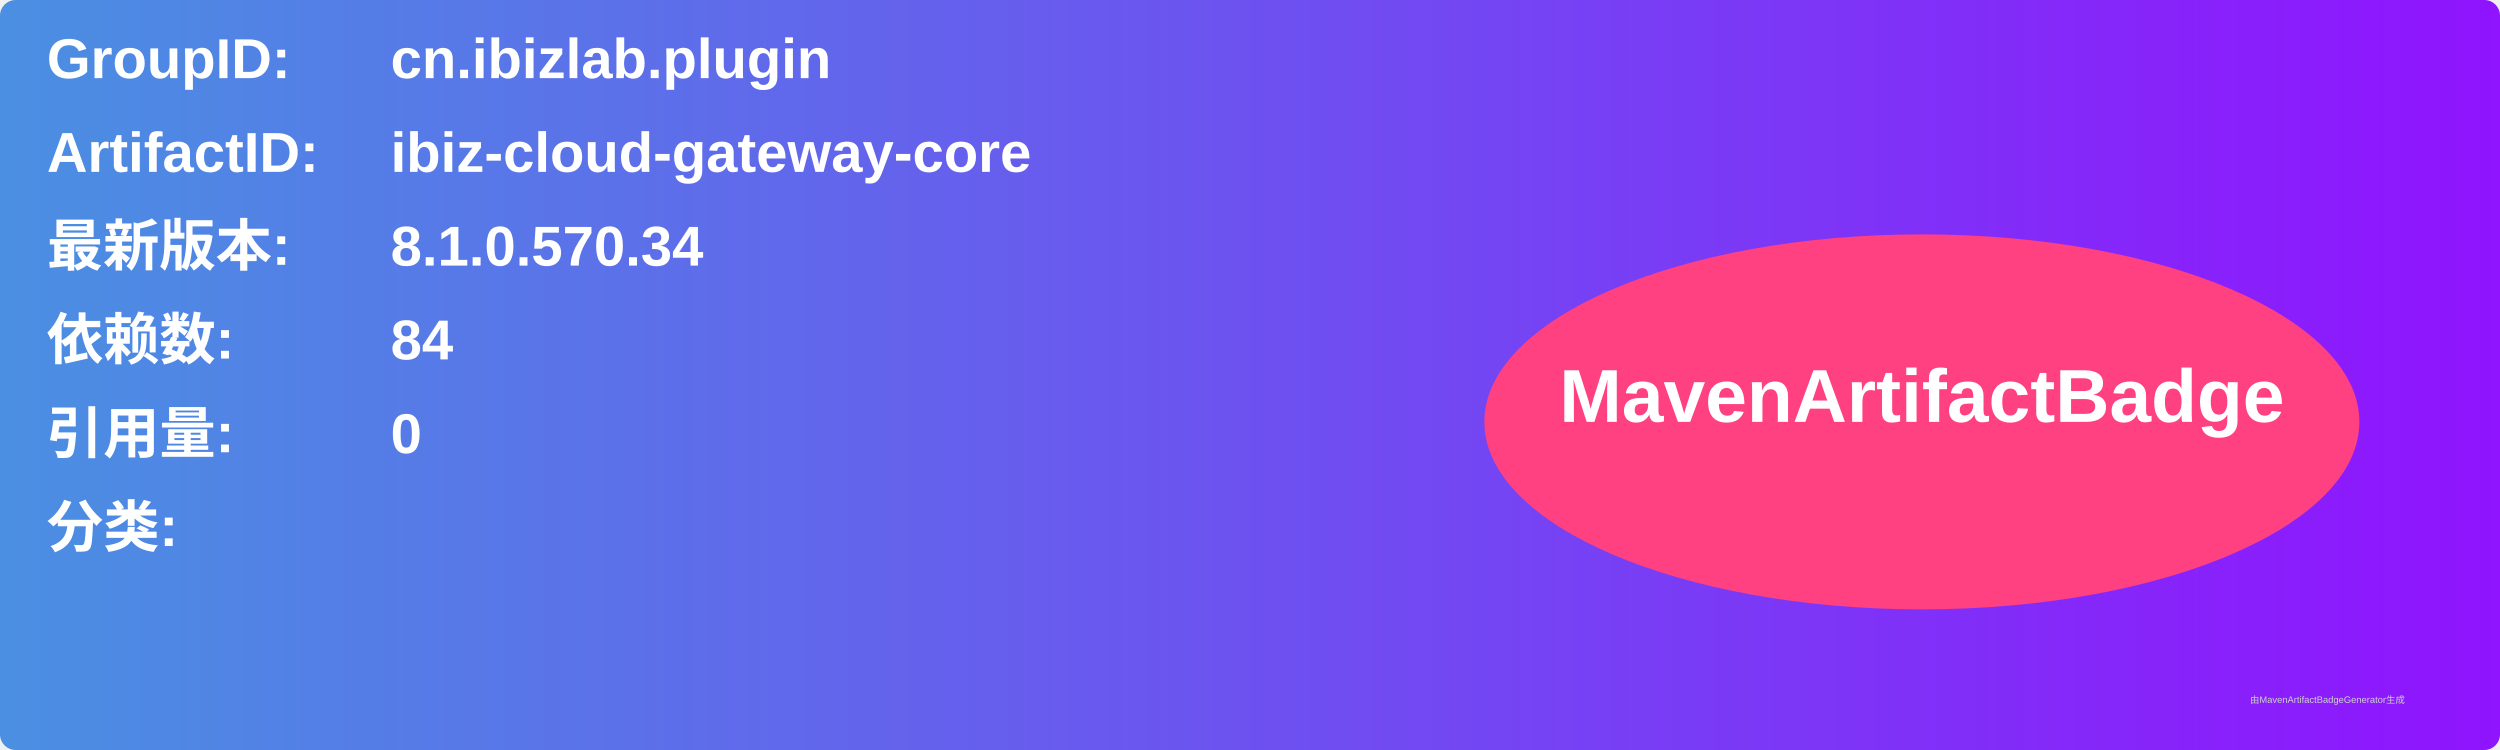
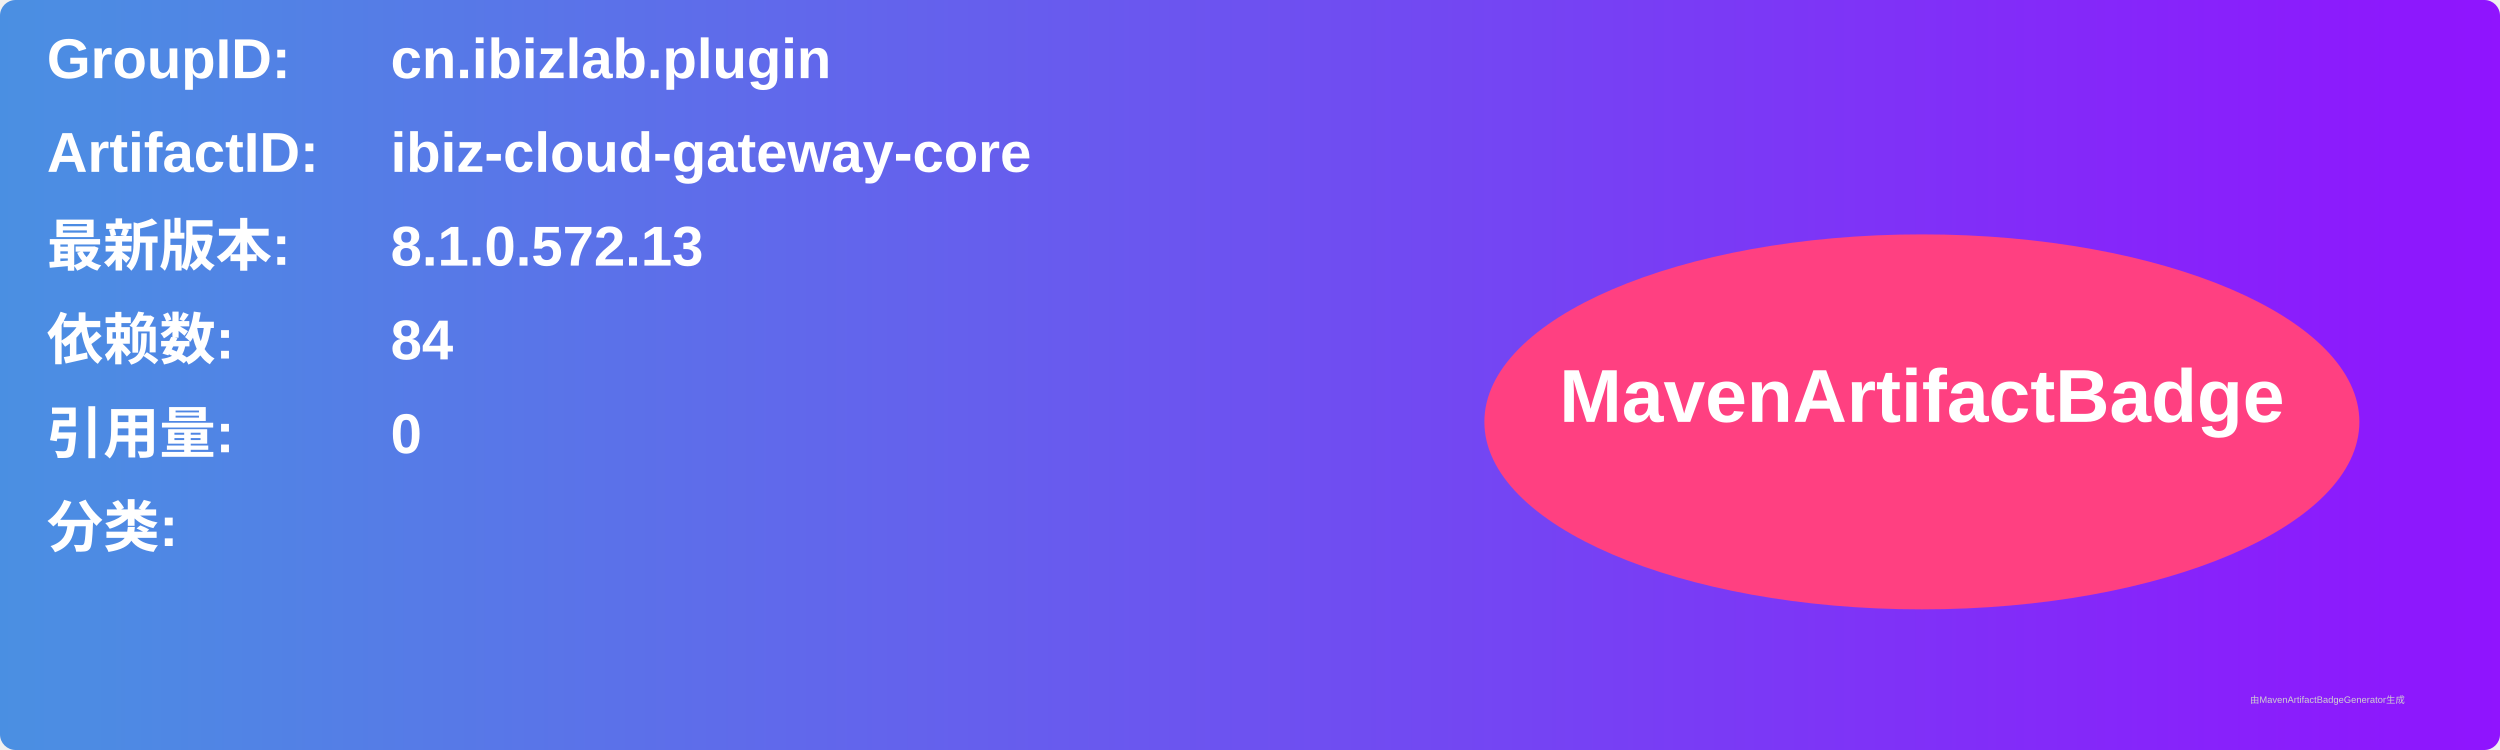
<svg xmlns="http://www.w3.org/2000/svg" width="800" height="240" viewBox="0 0 800 240">
  <linearGradient id="grad" x1="0%" y1="0%" x2="100%" y2="0%">
    <stop offset="0%" stop-color="#4a90e2" />
    <stop offset="100%" stop-color="#9013fe" />
  </linearGradient>
  <rect width="100%" height="100%" rx="5" ry="5" fill="url(#grad)" />
  <g transform="translate(15, 15)">
    <text x="0" y="10" font-family="Arial" font-size="18" fill="white" font-weight="bold" width="260">GroupID:</text>
    <text x="110" y="10" font-family="Arial" font-size="18" fill="white" font-weight="bold" width="460">cn.ibizlab.plugin</text>
    <text x="0" y="40" font-family="Arial" font-size="18" fill="white" font-weight="bold" width="260">ArtifactID:</text>
    <text x="110" y="40" font-family="Arial" font-size="18" fill="white" font-weight="bold" width="460">ibiz-cloud-gateway-core</text>
    <text x="0" y="70" font-family="Arial" font-size="18" fill="white" font-weight="bold">最新版本:</text>
    <text x="110" y="70" font-family="Arial" font-size="18" fill="white" font-weight="bold">
-       <tspan font-weight="bold">8.1.0.570.34</tspan>
+       <tspan font-weight="bold">8.1.0.572.13</tspan>
    </text>
    <text x="0" y="100" font-family="Arial" font-size="18" fill="white" font-weight="bold">依赖数: </text>
    <text x="110" y="100" font-family="Arial" font-size="18" fill="white">
      <tspan font-weight="bold">84</tspan>
    </text>
    <text x="0" y="130" font-family="Arial" font-size="18" fill="white" font-weight="bold">引用量: </text>
    <text x="110" y="130" font-family="Arial" font-size="18" fill="white">
      <tspan font-weight="bold">0</tspan>
    </text>
    <text x="0" y="160" font-family="Arial" font-size="18" fill="white" font-weight="bold">分类:</text>
    <text x="10" y="190" font-family="Arial" font-size="10" fill="white">
      <tspan font-weight="bold" />
    </text>
    <ellipse cx="600" cy="120" rx="140" ry="60" fill="#ff4081" />
    <text x="600" y="120" text-anchor="middle" font-family="Arial" font-size="24" fill="white" font-weight="bold">MavenArtifactBadge</text>
  </g>
  <text x="720" y="225" font-family="Arial" font-size="3" fill="#d0d0d0">由MavenArtifactBadgeGenerator生成</text>
</svg>
